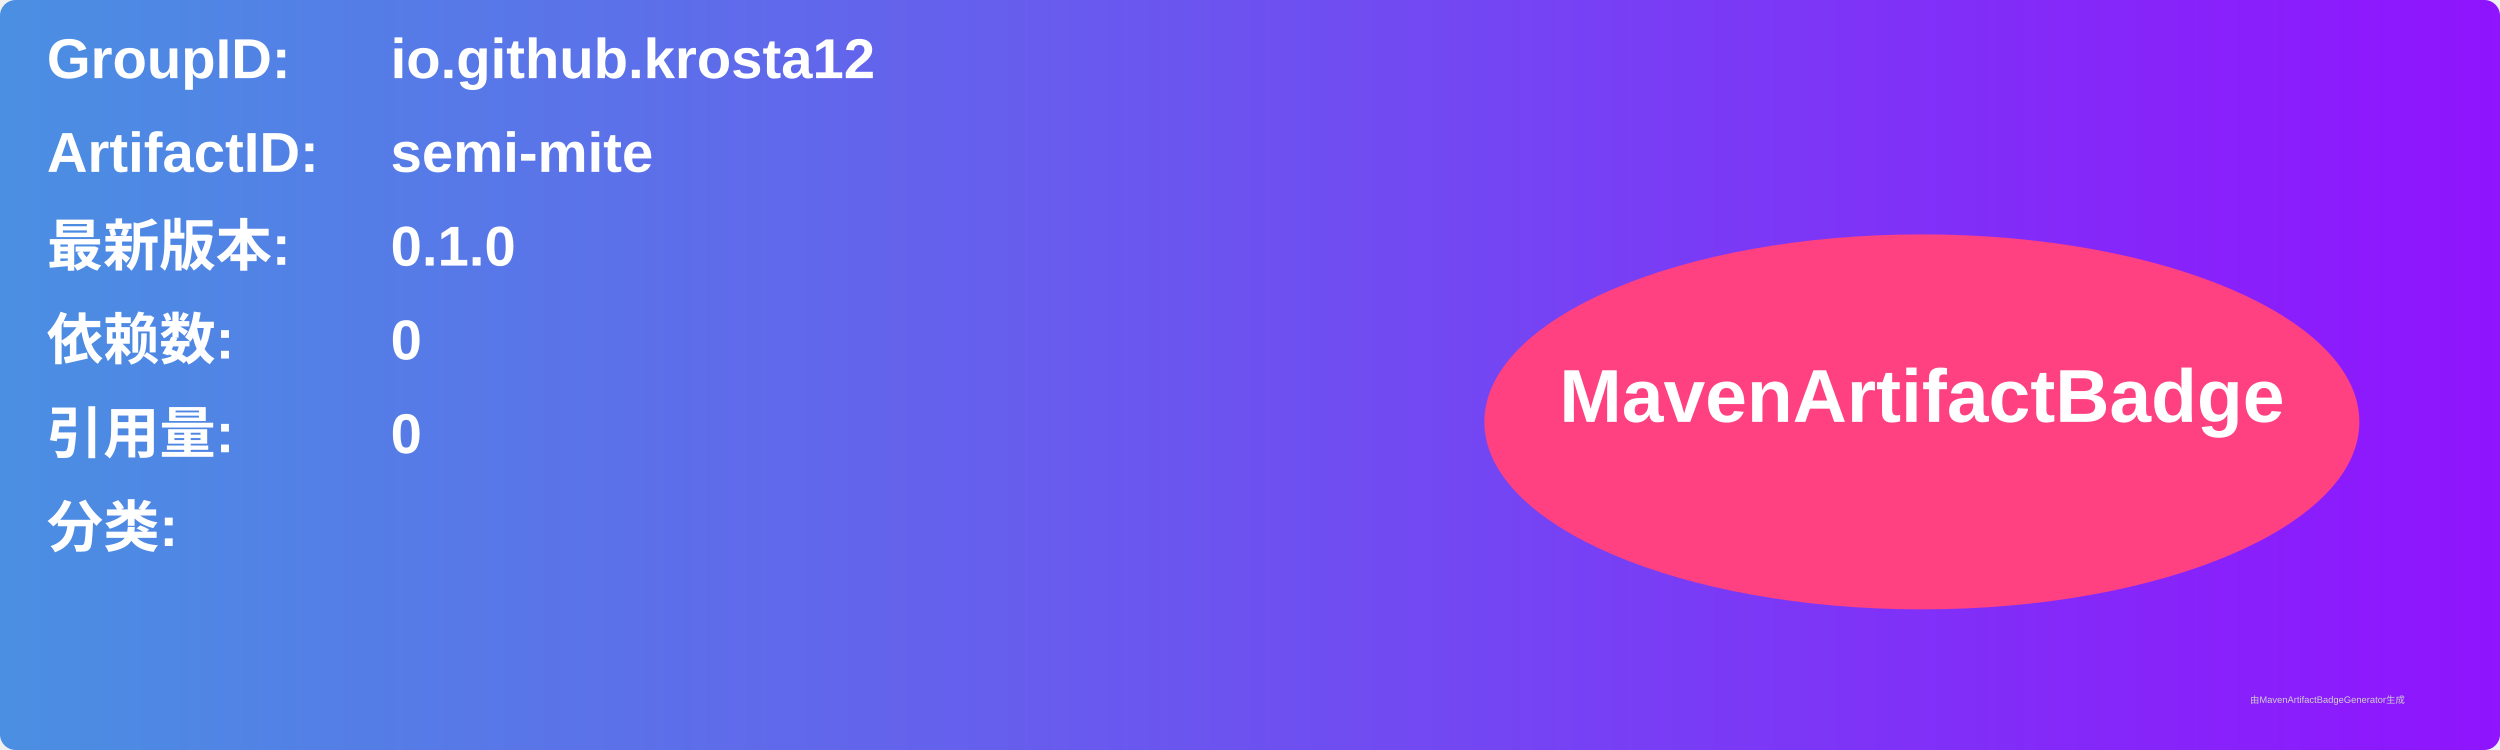
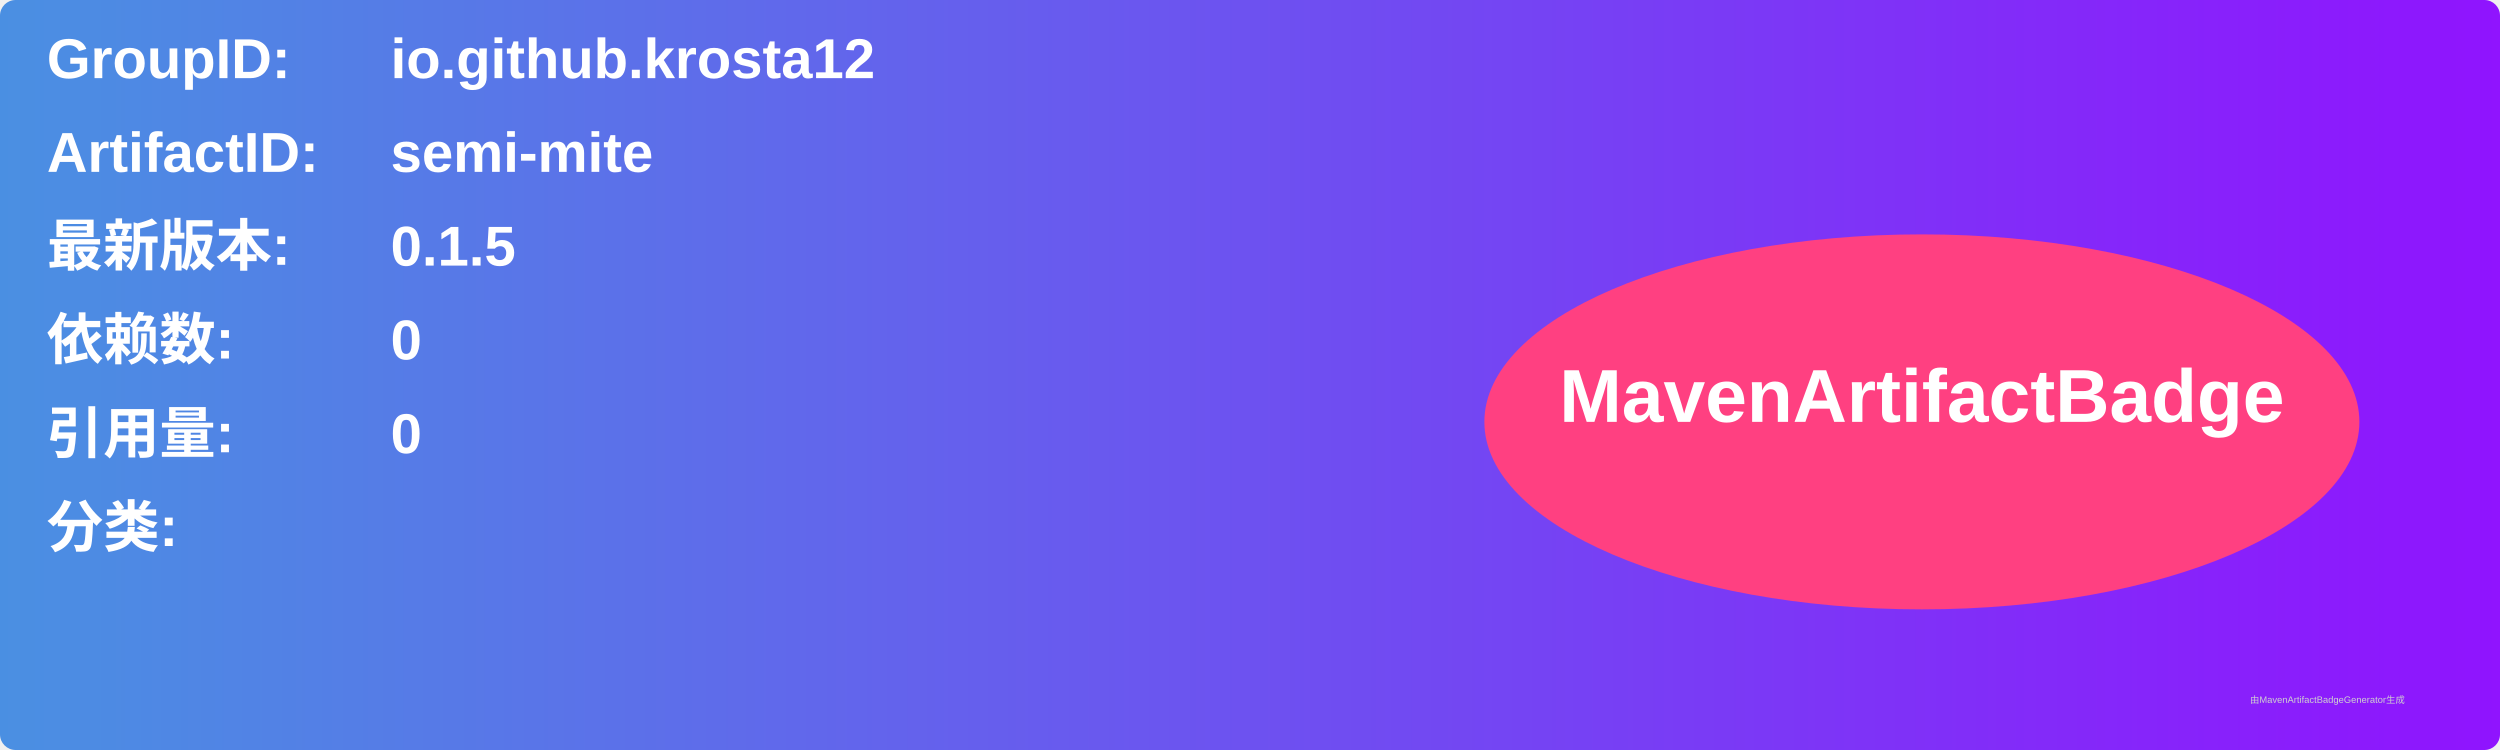
<svg xmlns="http://www.w3.org/2000/svg" width="800" height="240" viewBox="0 0 800 240">
  <linearGradient id="grad" x1="0%" y1="0%" x2="100%" y2="0%">
    <stop offset="0%" stop-color="#4a90e2" />
    <stop offset="100%" stop-color="#9013fe" />
  </linearGradient>
  <rect width="100%" height="100%" rx="5" ry="5" fill="url(#grad)" />
  <g transform="translate(15, 15)">
    <text x="0" y="10" font-family="Arial" font-size="18" fill="white" font-weight="bold" width="260">GroupID:</text>
    <text x="110" y="10" font-family="Arial" font-size="18" fill="white" font-weight="bold" width="460">io.github.krosta12</text>
    <text x="0" y="40" font-family="Arial" font-size="18" fill="white" font-weight="bold" width="260">ArtifactID:</text>
    <text x="110" y="40" font-family="Arial" font-size="18" fill="white" font-weight="bold" width="460">semi-mite</text>
    <text x="0" y="70" font-family="Arial" font-size="18" fill="white" font-weight="bold">最新版本:</text>
    <text x="110" y="70" font-family="Arial" font-size="18" fill="white" font-weight="bold">
-       <tspan font-weight="bold">0.1.0</tspan>
+       <tspan font-weight="bold">0.1.5</tspan>
    </text>
    <text x="0" y="100" font-family="Arial" font-size="18" fill="white" font-weight="bold">依赖数: </text>
    <text x="110" y="100" font-family="Arial" font-size="18" fill="white">
      <tspan font-weight="bold">0</tspan>
    </text>
    <text x="0" y="130" font-family="Arial" font-size="18" fill="white" font-weight="bold">引用量: </text>
    <text x="110" y="130" font-family="Arial" font-size="18" fill="white">
      <tspan font-weight="bold">0</tspan>
    </text>
    <text x="0" y="160" font-family="Arial" font-size="18" fill="white" font-weight="bold">分类:</text>
    <text x="10" y="190" font-family="Arial" font-size="10" fill="white">
      <tspan font-weight="bold" />
    </text>
    <ellipse cx="600" cy="120" rx="140" ry="60" fill="#ff4081" />
    <text x="600" y="120" text-anchor="middle" font-family="Arial" font-size="24" fill="white" font-weight="bold">MavenArtifactBadge</text>
  </g>
  <text x="720" y="225" font-family="Arial" font-size="3" fill="#d0d0d0">由MavenArtifactBadgeGenerator生成</text>
</svg>
